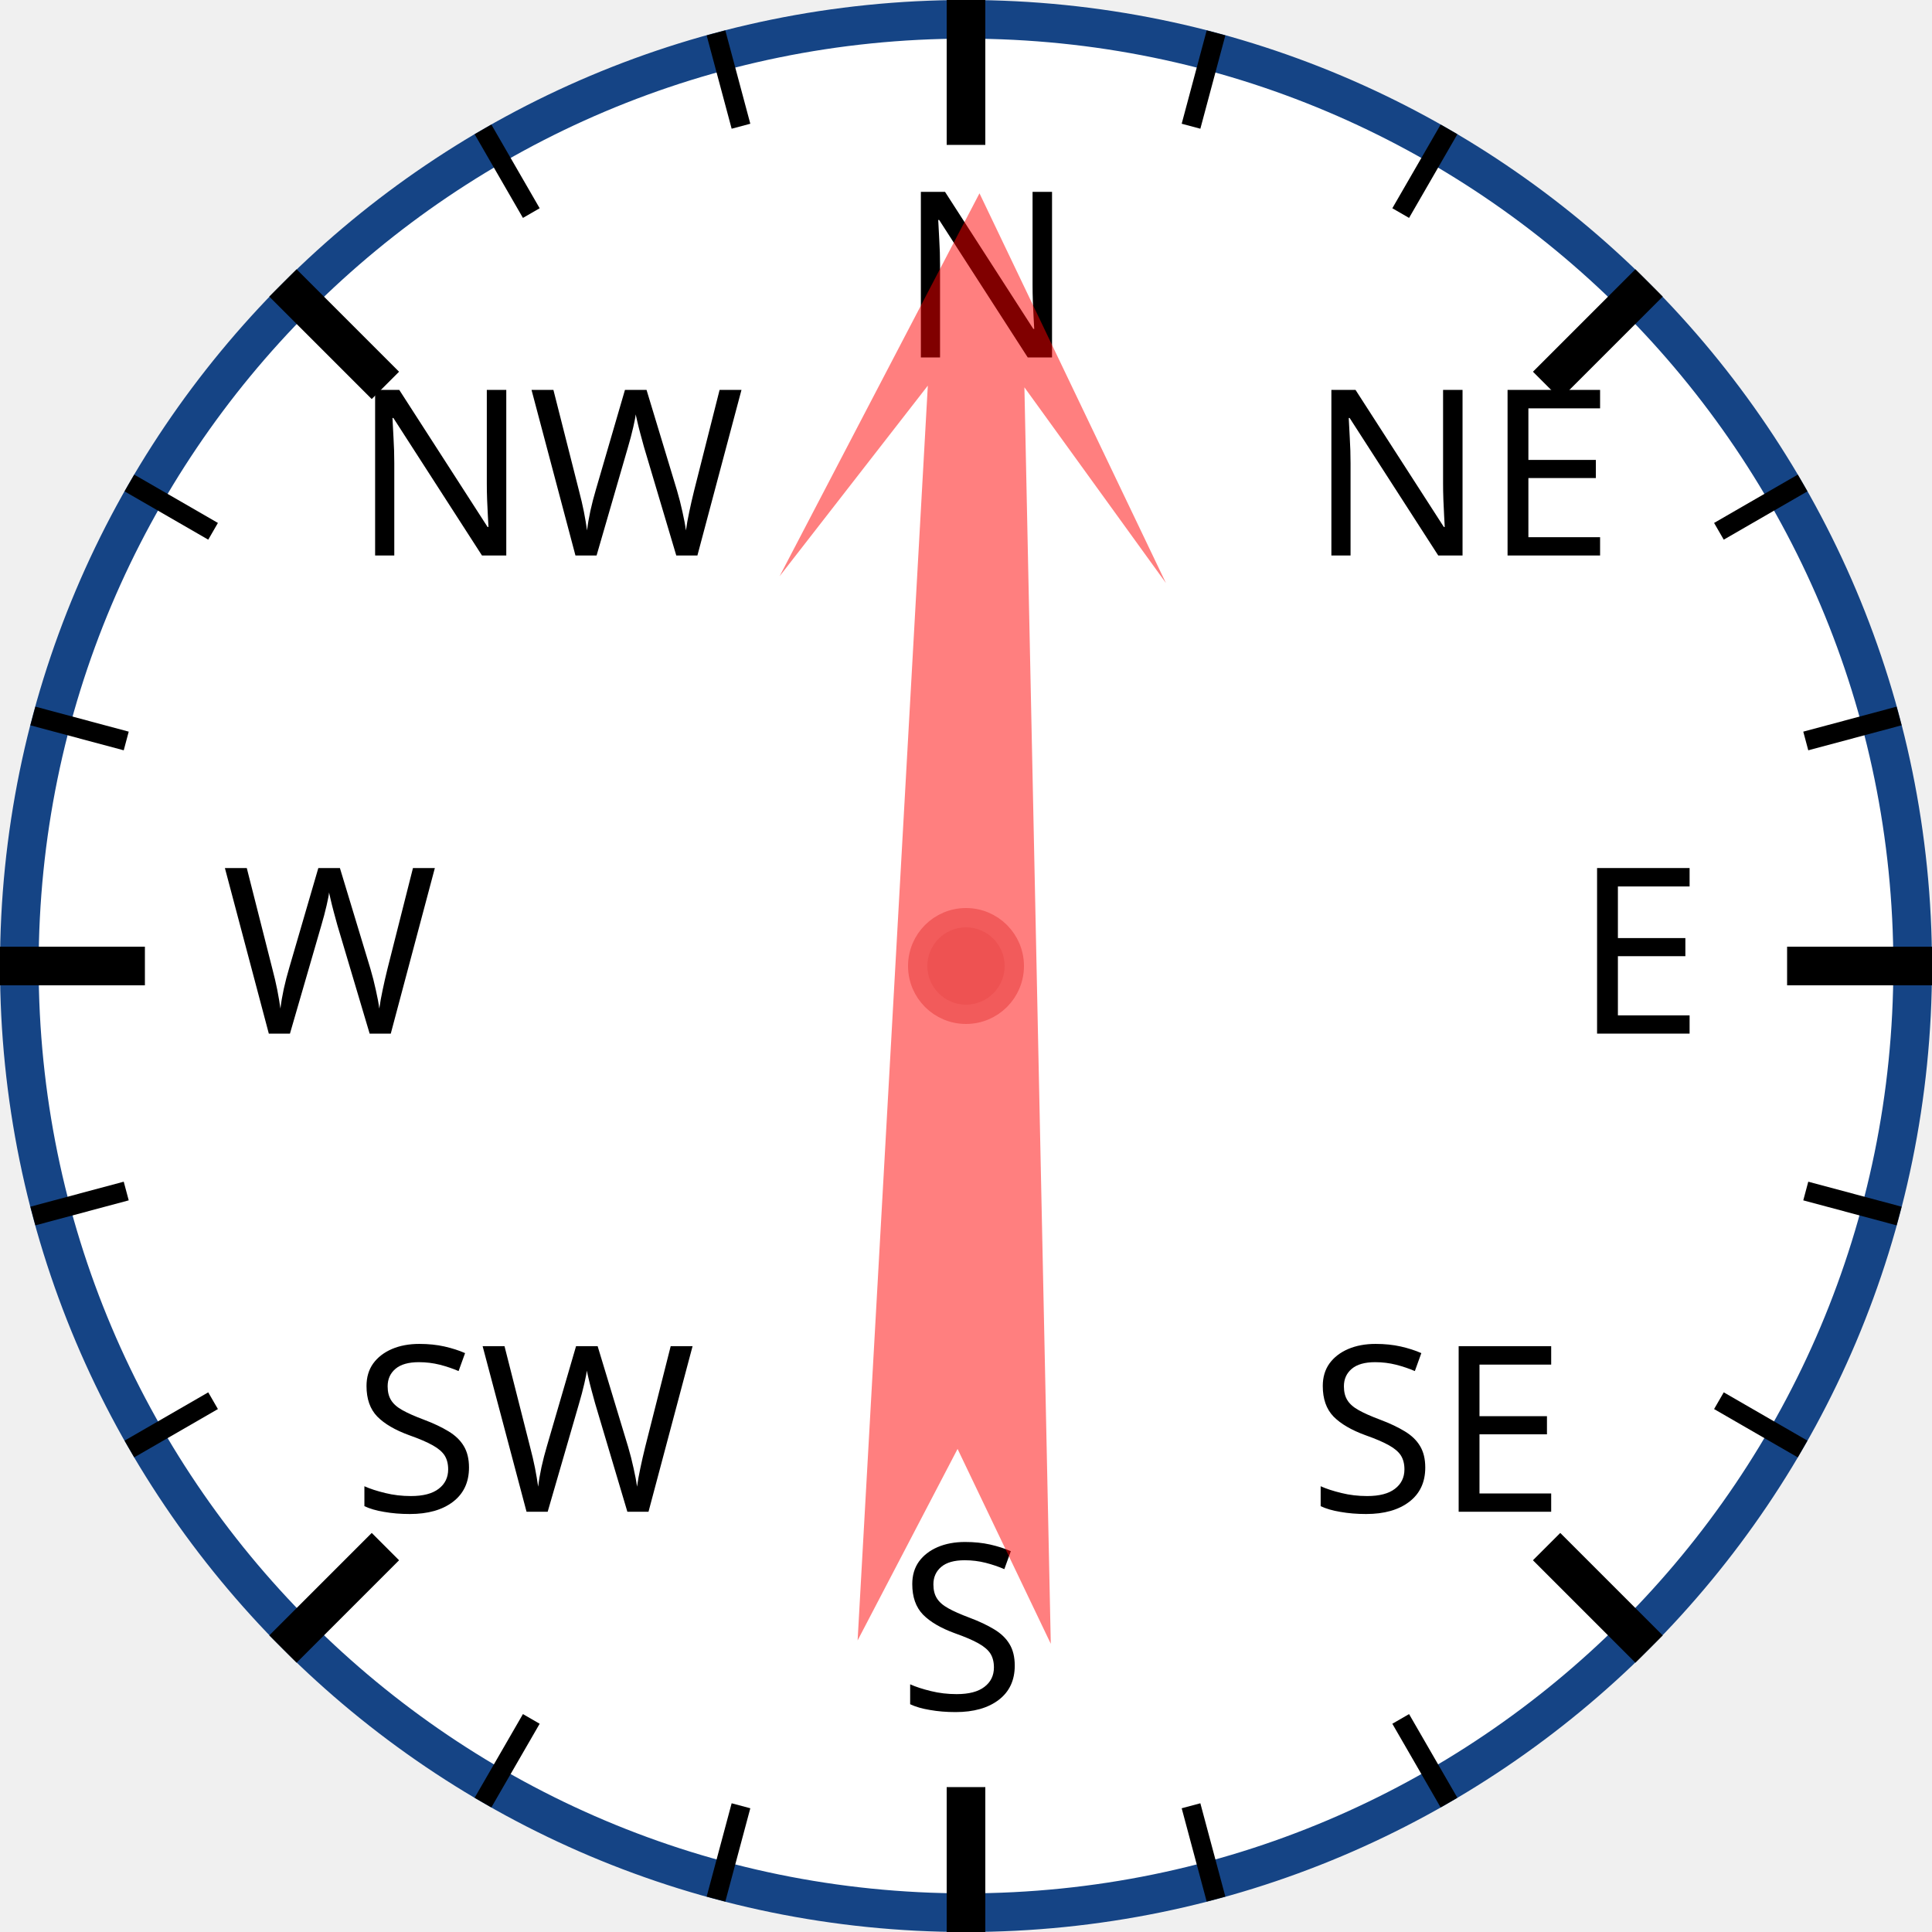
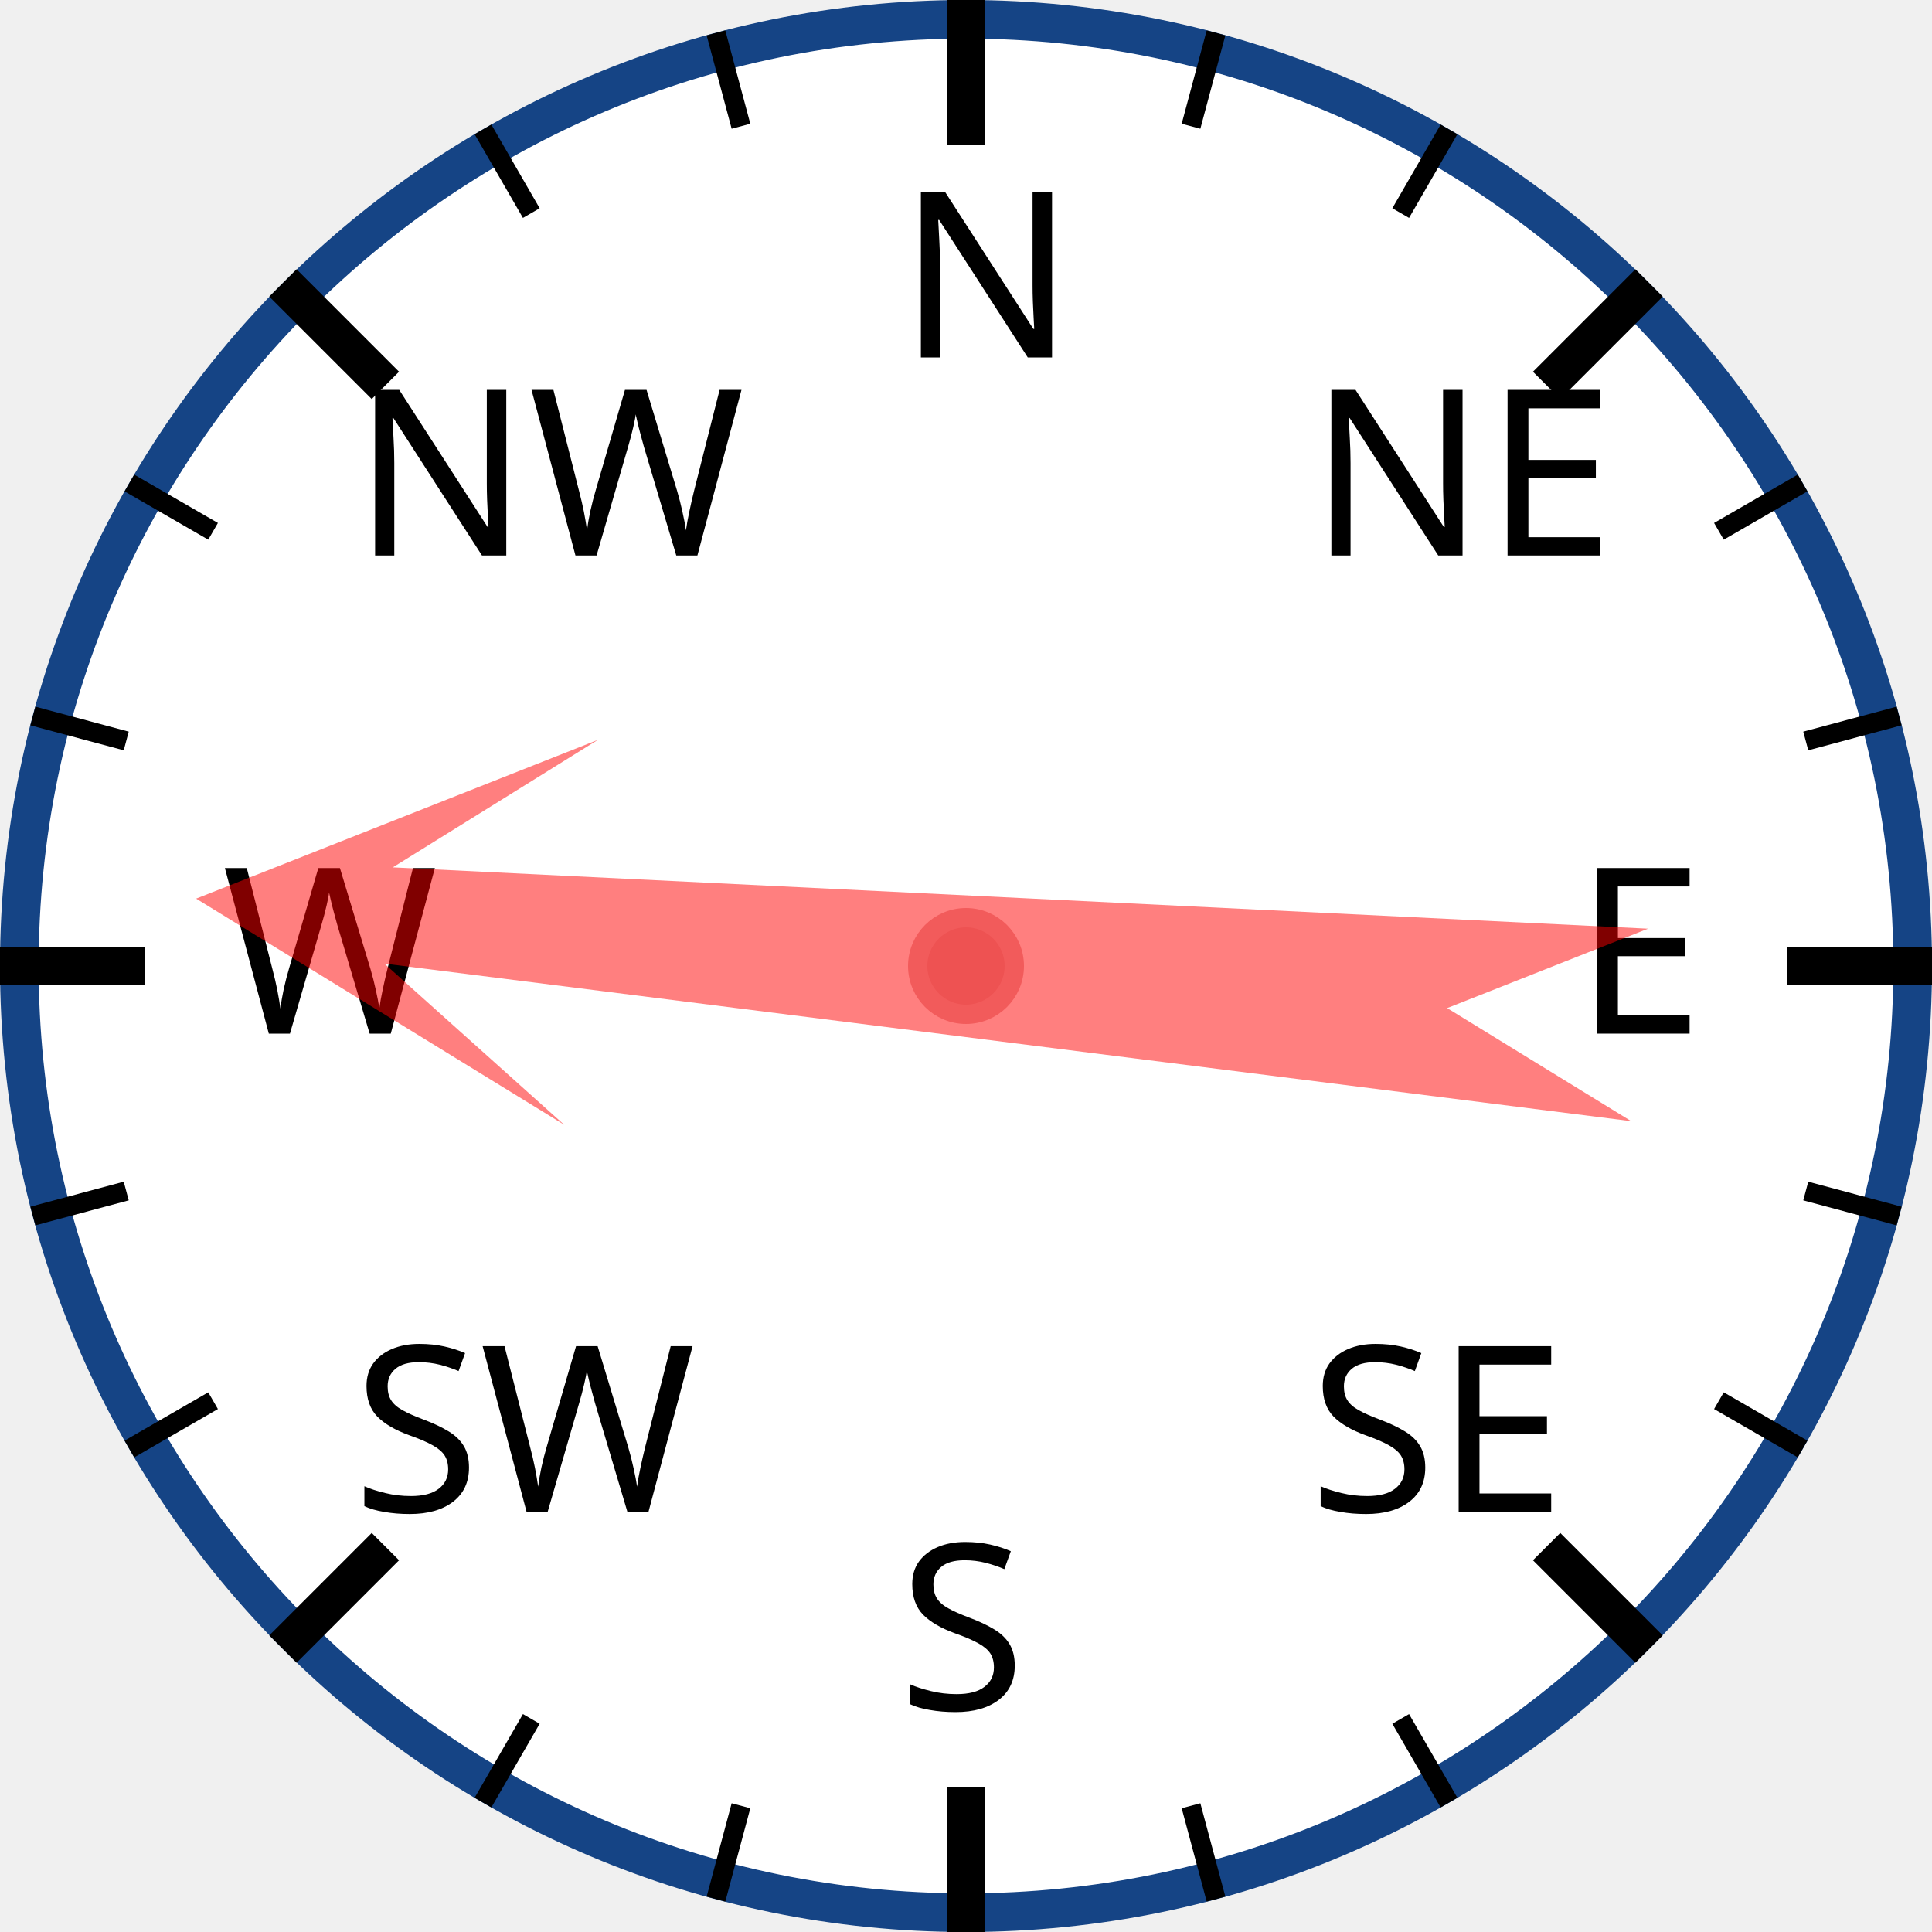
<svg xmlns="http://www.w3.org/2000/svg" width="120px" height="120px" viewBox="0 0 200 200">
  <circle cx="100" cy="100" r="98" style="fill: white; stroke: #154485; stroke-width: 4;" />
  <text x="93.0" y="37.0" style="font-family: sans-serif; font-size: 18pt;">N</text>
  <line x1="100.0" y1="0.0" x2="100.0" y2="15.0" style="stroke: black; stroke-width: 4;" />
  <line x1="74.118" y1="3.407" x2="76.706" y2="13.067" style="stroke: black; stroke-width: 2;" />
  <line x1="50" y1="13.397" x2="55" y2="22.058" style="stroke: black; stroke-width: 2;" />
  <text x="36.503" y="57.503" style="font-family: sans-serif; font-size: 18pt;">NW</text>
  <line x1="29.289" y1="29.289" x2="39.896" y2="39.896" style="stroke: black; stroke-width: 4;" />
  <line x1="13.397" y1="50" x2="22.058" y2="55" style="stroke: black; stroke-width: 2;" />
  <line x1="3.407" y1="74.118" x2="13.067" y2="76.706" style="stroke: black; stroke-width: 2;" />
  <text x="23.0" y="107.0" style="font-family: sans-serif; font-size: 18pt;">W</text>
  <line x1="0.0" y1="100.0" x2="15.0" y2="100.0" style="stroke: black; stroke-width: 4;" />
  <line x1="3.407" y1="125.882" x2="13.067" y2="123.294" style="stroke: black; stroke-width: 2;" />
  <line x1="13.397" y1="150" x2="22.058" y2="145" style="stroke: black; stroke-width: 2;" />
  <text x="36.503" y="156.497" style="font-family: sans-serif; font-size: 18pt;">SW</text>
  <line x1="29.289" y1="170.711" x2="39.896" y2="160.104" style="stroke: black; stroke-width: 4;" />
  <line x1="50" y1="186.603" x2="55" y2="177.942" style="stroke: black; stroke-width: 2;" />
  <line x1="74.118" y1="196.593" x2="76.706" y2="186.933" style="stroke: black; stroke-width: 2;" />
  <text x="93" y="177.0" style="font-family: sans-serif; font-size: 18pt;">S</text>
  <line x1="100" y1="200.0" x2="100" y2="185.0" style="stroke: black; stroke-width: 4;" />
  <line x1="125.882" y1="196.593" x2="123.294" y2="186.933" style="stroke: black; stroke-width: 2;" />
  <line x1="150.0" y1="186.603" x2="145.0" y2="177.942" style="stroke: black; stroke-width: 2;" />
  <text x="135.497" y="156.497" style="font-family: sans-serif; font-size: 18pt;">SE</text>
  <line x1="170.711" y1="170.711" x2="160.104" y2="160.104" style="stroke: black; stroke-width: 4;" />
  <line x1="186.603" y1="150" x2="177.942" y2="145" style="stroke: black; stroke-width: 2;" />
  <line x1="196.593" y1="125.882" x2="186.933" y2="123.294" style="stroke: black; stroke-width: 2;" />
  <text x="163.0" y="107" style="font-family: sans-serif; font-size: 18pt;">E</text>
  <line x1="200.0" y1="100" x2="185.0" y2="100" style="stroke: black; stroke-width: 4;" />
  <line x1="196.593" y1="74.118" x2="186.933" y2="76.706" style="stroke: black; stroke-width: 2;" />
  <line x1="186.603" y1="50" x2="177.942" y2="55" style="stroke: black; stroke-width: 2;" />
  <text x="135.497" y="57.503" style="font-family: sans-serif; font-size: 18pt;">NE</text>
  <line x1="170.711" y1="29.289" x2="160.104" y2="39.896" style="stroke: black; stroke-width: 4;" />
  <line x1="150" y1="13.397" x2="145" y2="22.058" style="stroke: black; stroke-width: 2;" />
  <line x1="125.882" y1="3.407" x2="123.294" y2="13.067" style="stroke: black; stroke-width: 2;" />
-   <polygon points="100 20 120 60 105 40 110 170 100 150 90 170 95 40 80 60" style="fill: red; fill-opacity: 0.5;" transform="rotate(1,100,100)" />
+   <polygon points="100 20 120 60 105 40 110 170 100 150 90 170 95 40 80 60" style="fill: red; fill-opacity: 0.5;" transform="rotate(275,100,100)" />
  <circle cx="100" cy="100" r="5" style="fill: #EE5252; stroke: #F25B5B; stroke-width: 2;" />
</svg>
